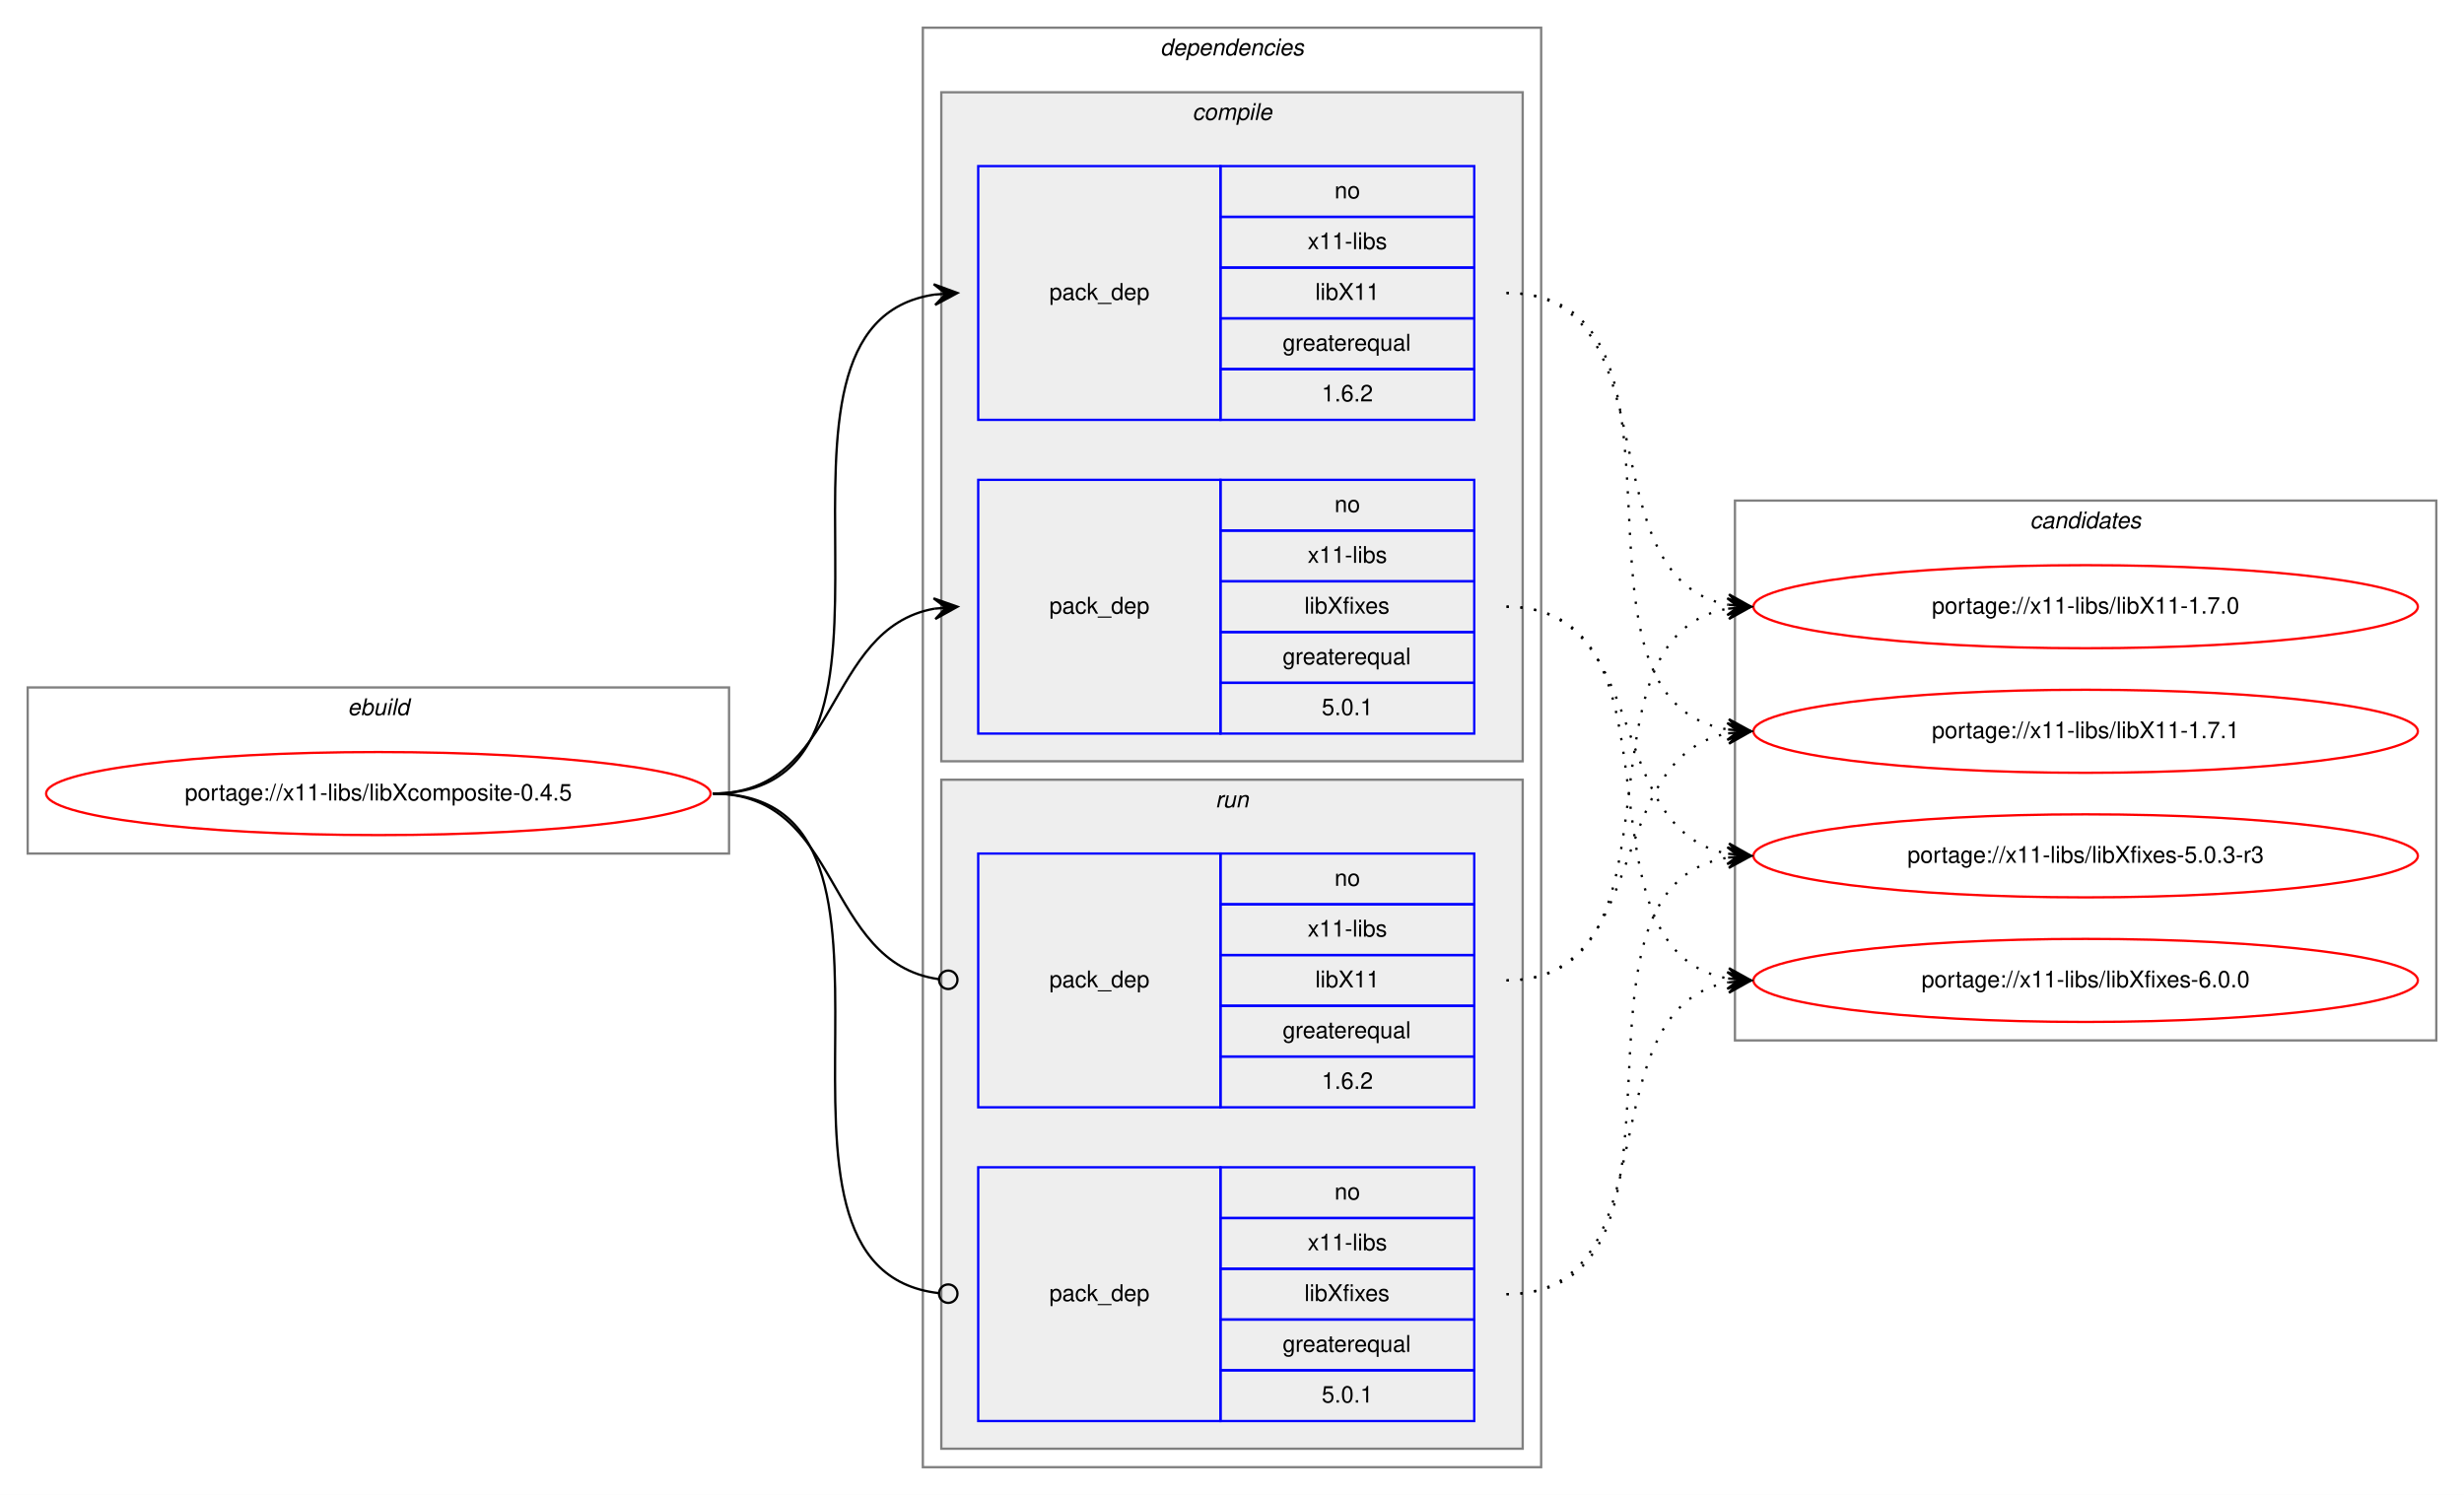
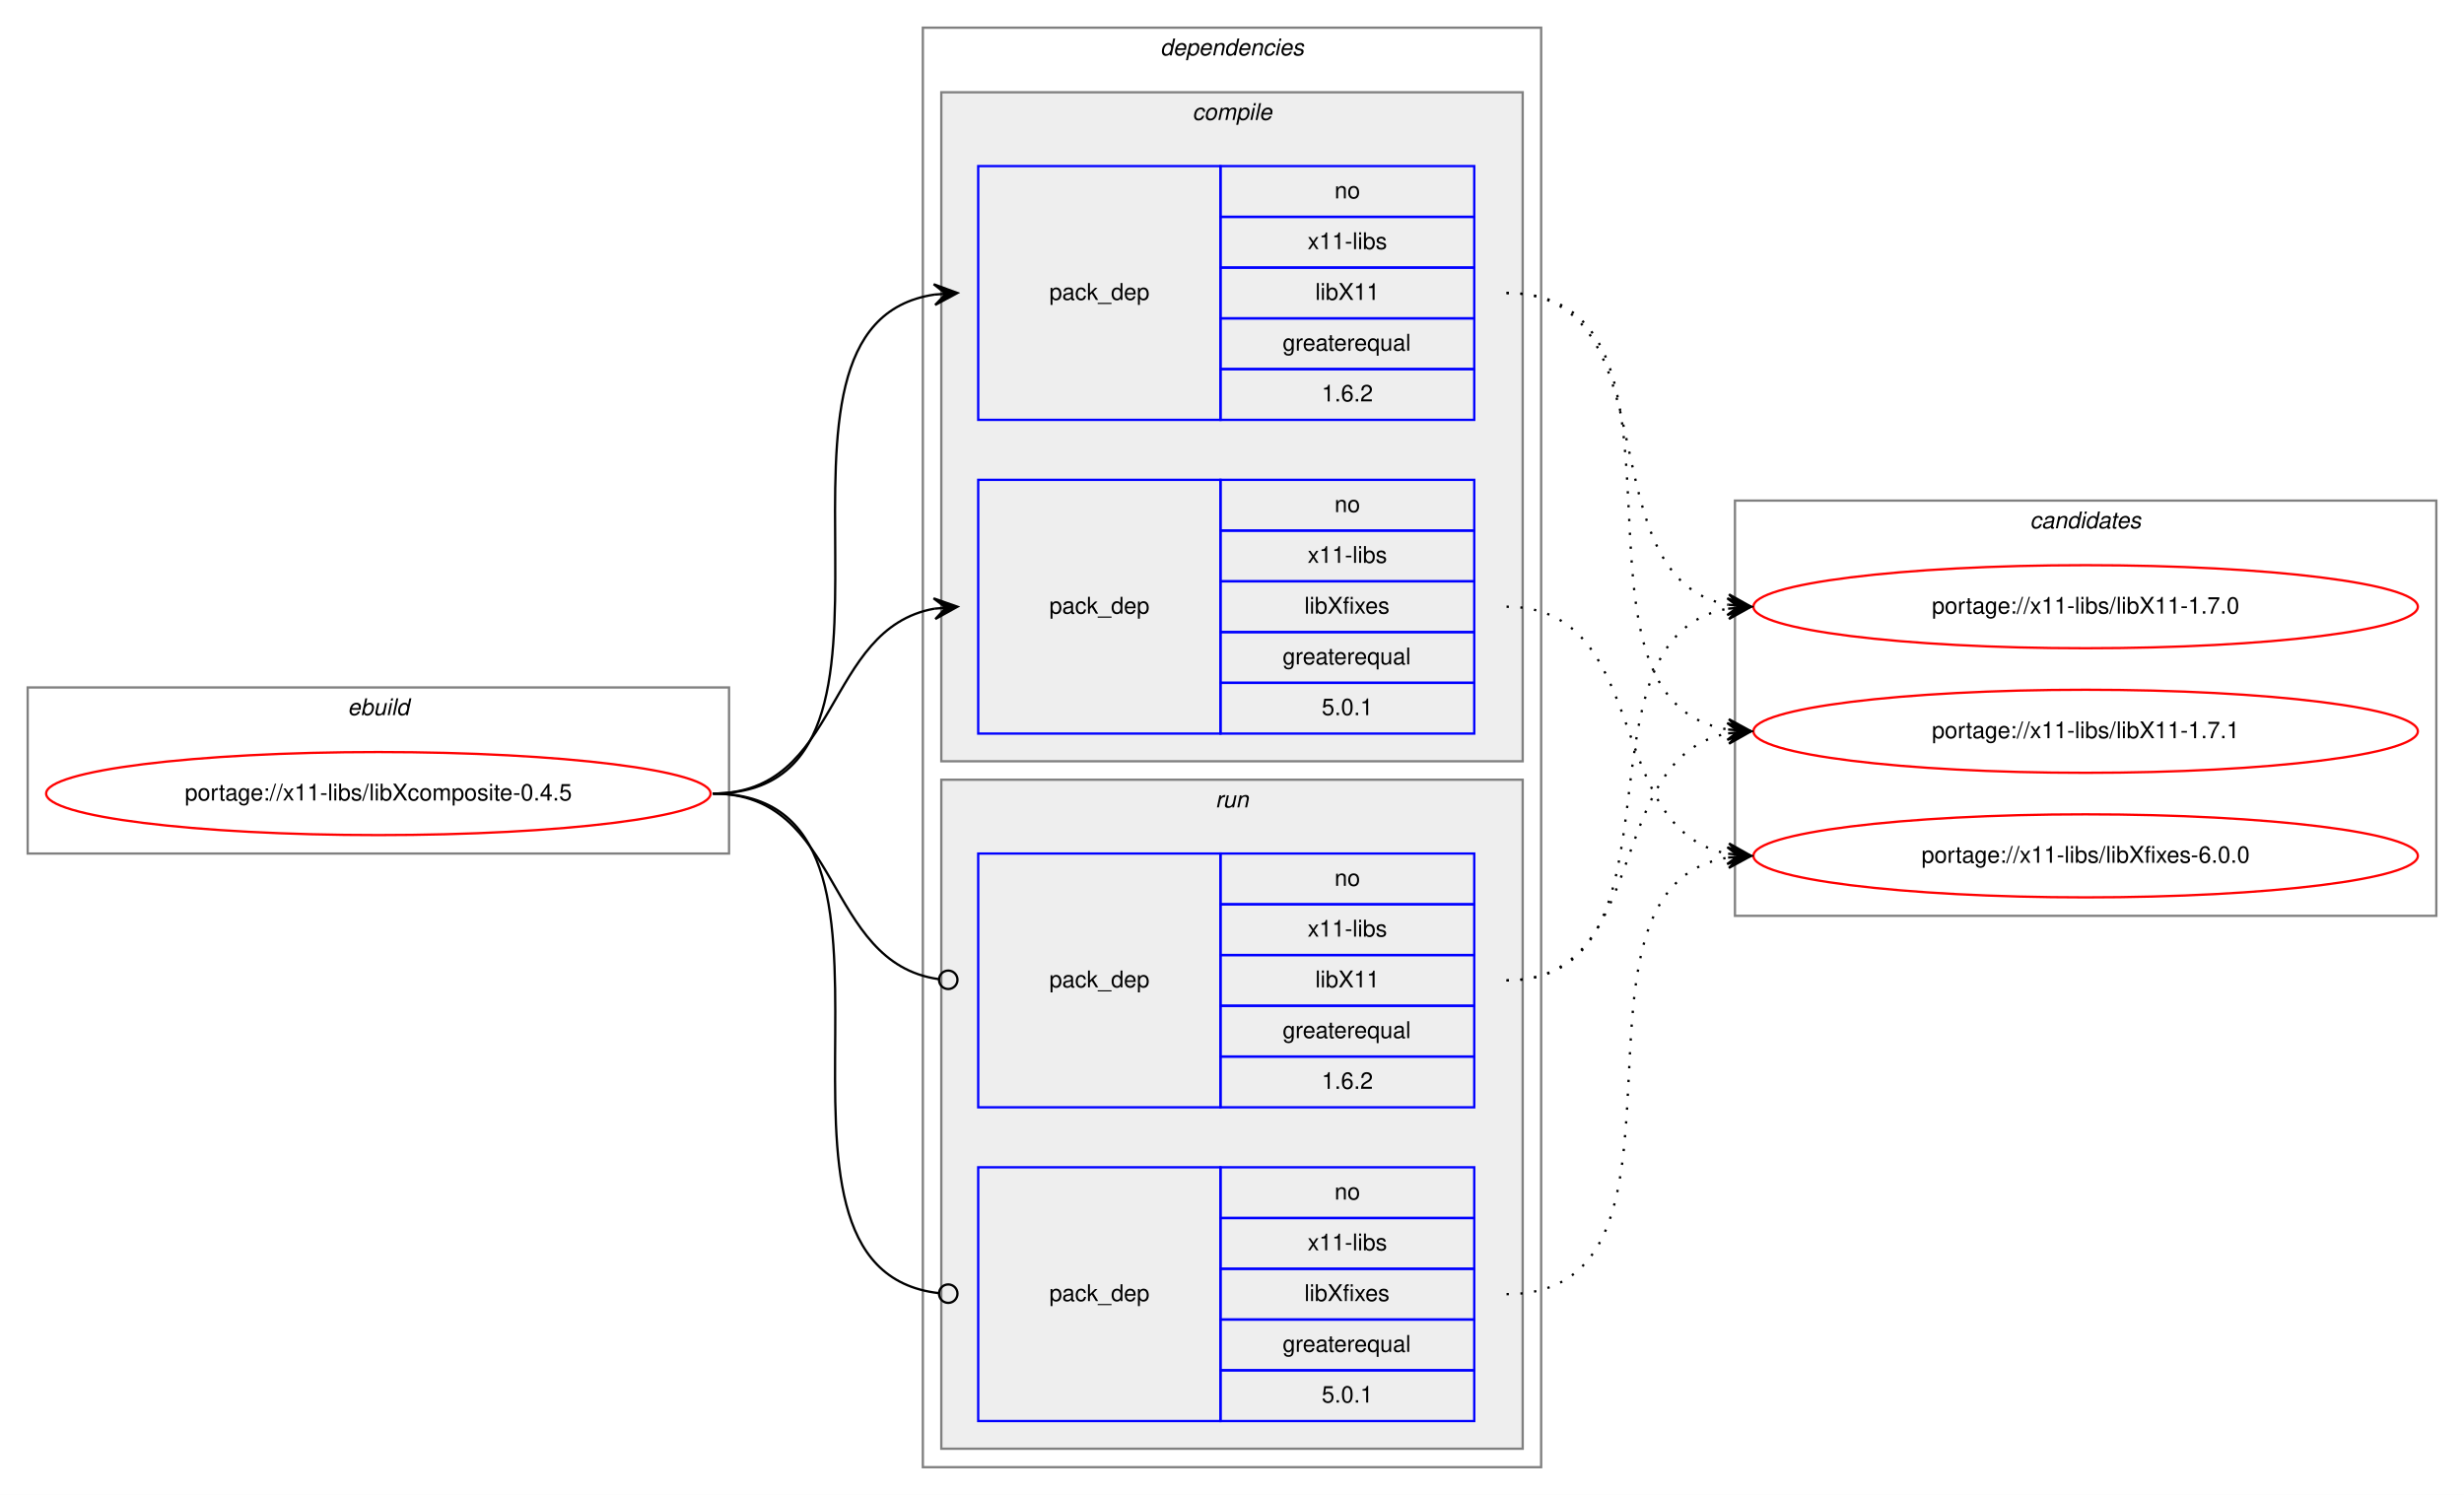
<svg xmlns="http://www.w3.org/2000/svg" xmlns:xlink="http://www.w3.org/1999/xlink" width="1068pt" height="648pt" viewBox="0.00 0.00 1068.00 648.00">
  <g id="graph0" class="graph" transform="scale(1 1) rotate(0) translate(4 644)">
    <polygon fill="white" stroke="transparent" points="-4,4 -4,-644 1064,-644 1064,4 -4,4" />
    <g id="clust1" class="cluster">
      <polygon fill="none" stroke="gray" points="8,-274 8,-346 312,-346 312,-274 8,-274" />
      <text text-anchor="start" x="146.66" y="-334" font-family="Helvetica,sans-Serif" font-style="italic" font-size="10.00">ebuild</text>
    </g>
    <g id="clust2" class="cluster">
      <polygon fill="none" stroke="gray" points="396,-8 396,-632 664,-632 664,-8 396,-8" />
      <text text-anchor="start" x="498.88" y="-620" font-family="Helvetica,sans-Serif" font-style="italic" font-size="10.00">dependencies</text>
    </g>
    <g id="clust3" class="cluster">
      <polygon fill="#eeeeee" stroke="gray" points="404,-314 404,-604 656,-604 656,-314 404,-314" />
      <text text-anchor="start" x="512.78" y="-592" font-family="Helvetica,sans-Serif" font-style="italic" font-size="10.00">compile</text>
    </g>
    <g id="clust7" class="cluster">
      <polygon fill="#eeeeee" stroke="gray" points="404,-16 404,-306 656,-306 656,-16 404,-16" />
      <text text-anchor="start" x="522.78" y="-294" font-family="Helvetica,sans-Serif" font-style="italic" font-size="10.00">run</text>
    </g>
    <g id="clust10" class="cluster">
-       <polygon fill="none" stroke="gray" points="748,-193 748,-427 1052,-427 1052,-193 748,-193" />
+       <polygon fill="none" stroke="gray" points="748,-247 748,-427 1052,-427 1052,-247 748,-247" />
      <text text-anchor="start" x="875.82" y="-415" font-family="Helvetica,sans-Serif" font-style="italic" font-size="10.00">candidates</text>
    </g>
    <g id="node1" class="node">
      <g id="a_node1">
        <a xlink:href="../x11-libs/libXcomposite-0.4.5.svg" xlink:title="portage://x11-libs/libXcomposite-0.4.5">
          <ellipse fill="none" stroke="red" cx="160" cy="-300" rx="144" ry="18" />
          <text text-anchor="middle" x="160" y="-297" font-family="Helvetica,sans-Serif" font-size="10.00">portage://x11-libs/libXcomposite-0.4.5</text>
        </a>
      </g>
    </g>
    <g id="node2" class="node">
      <polygon fill="none" stroke="blue" points="420,-462 420,-572 525,-572 525,-462 420,-462" />
      <text text-anchor="start" x="450.82" y="-514" font-family="Helvetica,sans-Serif" font-size="10.00">pack_dep</text>
      <polygon fill="none" stroke="blue" points="525,-550 525,-572 635,-572 635,-550 525,-550" />
      <text text-anchor="start" x="574.44" y="-558" font-family="Helvetica,sans-Serif" font-size="10.00">no</text>
      <polygon fill="none" stroke="blue" points="525,-528 525,-550 635,-550 635,-528 525,-528" />
      <text text-anchor="start" x="562.78" y="-536" font-family="Helvetica,sans-Serif" font-size="10.00">x11-libs</text>
      <polygon fill="none" stroke="blue" points="525,-506 525,-528 635,-528 635,-506 525,-506" />
      <text text-anchor="start" x="566.11" y="-514" font-family="Helvetica,sans-Serif" font-size="10.00">libX11</text>
      <polygon fill="none" stroke="blue" points="525,-484 525,-506 635,-506 635,-484 525,-484" />
      <text text-anchor="start" x="551.94" y="-492" font-family="Helvetica,sans-Serif" font-size="10.00">greaterequal</text>
      <polygon fill="none" stroke="blue" points="525,-462 525,-484 635,-484 635,-462 525,-462" />
      <text text-anchor="start" x="568.88" y="-470" font-family="Helvetica,sans-Serif" font-size="10.00">1.6.2</text>
    </g>
    <g id="edge1" class="edge">
      <path fill="none" stroke="black" d="M305,-300C408.77,-300 310.64,-502.83 401.01,-516.3" />
      <polygon fill="black" stroke="black" points="411,-517 400.71,-520.79 406.01,-516.65 401.02,-516.3 401.02,-516.3 401.02,-516.3 406.01,-516.65 401.34,-511.81 411,-517 411,-517" />
    </g>
    <g id="node3" class="node">
      <polygon fill="none" stroke="blue" points="420,-326 420,-436 525,-436 525,-326 420,-326" />
      <text text-anchor="start" x="450.82" y="-378" font-family="Helvetica,sans-Serif" font-size="10.00">pack_dep</text>
      <polygon fill="none" stroke="blue" points="525,-414 525,-436 635,-436 635,-414 525,-414" />
      <text text-anchor="start" x="574.44" y="-422" font-family="Helvetica,sans-Serif" font-size="10.00">no</text>
      <polygon fill="none" stroke="blue" points="525,-392 525,-414 635,-414 635,-392 525,-392" />
      <text text-anchor="start" x="562.78" y="-400" font-family="Helvetica,sans-Serif" font-size="10.00">x11-libs</text>
      <polygon fill="none" stroke="blue" points="525,-370 525,-392 635,-392 635,-370 525,-370" />
      <text text-anchor="start" x="561.39" y="-378" font-family="Helvetica,sans-Serif" font-size="10.00">libXfixes</text>
      <polygon fill="none" stroke="blue" points="525,-348 525,-370 635,-370 635,-348 525,-348" />
      <text text-anchor="start" x="551.94" y="-356" font-family="Helvetica,sans-Serif" font-size="10.00">greaterequal</text>
      <polygon fill="none" stroke="blue" points="525,-326 525,-348 635,-348 635,-326 525,-326" />
      <text text-anchor="start" x="568.88" y="-334" font-family="Helvetica,sans-Serif" font-size="10.00">5.0.1</text>
    </g>
    <g id="edge2" class="edge">
      <path fill="none" stroke="black" d="M305,-300C360.7,-300 352.97,-371.49 400.99,-380.15" />
      <polygon fill="black" stroke="black" points="411,-381 400.65,-384.63 406.02,-380.57 401.04,-380.15 401.04,-380.15 401.04,-380.15 406.02,-380.57 401.42,-375.67 411,-381 411,-381" />
    </g>
    <g id="node4" class="node">
      <polygon fill="none" stroke="blue" points="420,-164 420,-274 525,-274 525,-164 420,-164" />
      <text text-anchor="start" x="450.82" y="-216" font-family="Helvetica,sans-Serif" font-size="10.00">pack_dep</text>
      <polygon fill="none" stroke="blue" points="525,-252 525,-274 635,-274 635,-252 525,-252" />
      <text text-anchor="start" x="574.44" y="-260" font-family="Helvetica,sans-Serif" font-size="10.00">no</text>
      <polygon fill="none" stroke="blue" points="525,-230 525,-252 635,-252 635,-230 525,-230" />
      <text text-anchor="start" x="562.78" y="-238" font-family="Helvetica,sans-Serif" font-size="10.00">x11-libs</text>
      <polygon fill="none" stroke="blue" points="525,-208 525,-230 635,-230 635,-208 525,-208" />
      <text text-anchor="start" x="566.11" y="-216" font-family="Helvetica,sans-Serif" font-size="10.00">libX11</text>
      <polygon fill="none" stroke="blue" points="525,-186 525,-208 635,-208 635,-186 525,-186" />
      <text text-anchor="start" x="551.94" y="-194" font-family="Helvetica,sans-Serif" font-size="10.00">greaterequal</text>
      <polygon fill="none" stroke="blue" points="525,-164 525,-186 635,-186 635,-164 525,-164" />
      <text text-anchor="start" x="568.88" y="-172" font-family="Helvetica,sans-Serif" font-size="10.00">1.6.2</text>
    </g>
    <g id="edge3" class="edge">
      <path fill="none" stroke="black" d="M305,-300C361.4,-300 352.77,-226.72 402.81,-219.56" />
      <ellipse fill="none" stroke="black" cx="407.01" cy="-219.27" rx="4" ry="4" />
    </g>
    <g id="node5" class="node">
      <polygon fill="none" stroke="blue" points="420,-28 420,-138 525,-138 525,-28 420,-28" />
      <text text-anchor="start" x="450.82" y="-80" font-family="Helvetica,sans-Serif" font-size="10.00">pack_dep</text>
      <polygon fill="none" stroke="blue" points="525,-116 525,-138 635,-138 635,-116 525,-116" />
      <text text-anchor="start" x="574.44" y="-124" font-family="Helvetica,sans-Serif" font-size="10.00">no</text>
      <polygon fill="none" stroke="blue" points="525,-94 525,-116 635,-116 635,-94 525,-94" />
      <text text-anchor="start" x="562.78" y="-102" font-family="Helvetica,sans-Serif" font-size="10.00">x11-libs</text>
      <polygon fill="none" stroke="blue" points="525,-72 525,-94 635,-94 635,-72 525,-72" />
      <text text-anchor="start" x="561.39" y="-80" font-family="Helvetica,sans-Serif" font-size="10.00">libXfixes</text>
      <polygon fill="none" stroke="blue" points="525,-50 525,-72 635,-72 635,-50 525,-50" />
      <text text-anchor="start" x="551.94" y="-58" font-family="Helvetica,sans-Serif" font-size="10.00">greaterequal</text>
      <polygon fill="none" stroke="blue" points="525,-28 525,-50 635,-50 635,-28 525,-28" />
      <text text-anchor="start" x="568.88" y="-36" font-family="Helvetica,sans-Serif" font-size="10.00">5.0.1</text>
    </g>
    <g id="edge4" class="edge">
      <path fill="none" stroke="black" d="M305,-300C409.51,-300 309.24,-94.29 402.95,-83.44" />
      <ellipse fill="none" stroke="black" cx="407.01" cy="-83.22" rx="4" ry="4" />
    </g>
    <g id="node6" class="node">
      <g id="a_node6">
        <a xlink:href="../x11-libs/libX11-1.7.0.svg" xlink:title="portage://x11-libs/libX11-1.7.0">
          <ellipse fill="none" stroke="red" cx="900" cy="-381" rx="144" ry="18" />
          <text text-anchor="middle" x="900" y="-378" font-family="Helvetica,sans-Serif" font-size="10.00">portage://x11-libs/libX11-1.7.0</text>
        </a>
      </g>
    </g>
    <g id="edge5" class="edge">
      <path fill="none" stroke="black" stroke-dasharray="1,5" d="M649,-517C722.04,-517 682.52,-393.45 745.01,-381.87" />
      <polygon fill="black" stroke="black" points="755,-381 745.43,-386.35 750.02,-381.43 745.04,-381.87 745.04,-381.87 745.04,-381.87 750.02,-381.43 744.65,-377.38 755,-381 755,-381" />
    </g>
    <g id="node7" class="node">
      <g id="a_node7">
        <a xlink:href="../x11-libs/libX11-1.7.1.svg" xlink:title="portage://x11-libs/libX11-1.7.1">
          <ellipse fill="none" stroke="red" cx="900" cy="-327" rx="144" ry="18" />
          <text text-anchor="middle" x="900" y="-324" font-family="Helvetica,sans-Serif" font-size="10.00">portage://x11-libs/libX11-1.7.1</text>
        </a>
      </g>
    </g>
    <g id="edge6" class="edge">
      <path fill="none" stroke="black" stroke-dasharray="1,5" d="M649,-517C742.11,-517 664.54,-340.84 744.98,-327.77" />
      <polygon fill="black" stroke="black" points="755,-327 745.37,-332.25 750.01,-327.38 745.03,-327.76 745.03,-327.76 745.03,-327.76 750.01,-327.38 744.69,-323.27 755,-327 755,-327" />
    </g>
    <g id="node8" class="node">
      <g id="a_node8">
-         <a xlink:href="../x11-libs/libXfixes-5.0.3-r3.svg" xlink:title="portage://x11-libs/libXfixes-5.0.3-r3">
+         <a xlink:href="../x11-libs/libXfixes-6.0.0.svg" xlink:title="portage://x11-libs/libXfixes-6.0.0">
          <ellipse fill="none" stroke="red" cx="900" cy="-273" rx="144" ry="18" />
-           <text text-anchor="middle" x="900" y="-270" font-family="Helvetica,sans-Serif" font-size="10.00">portage://x11-libs/libXfixes-5.0.3-r3</text>
+           <text text-anchor="middle" x="900" y="-270" font-family="Helvetica,sans-Serif" font-size="10.00">portage://x11-libs/libXfixes-6.0.0</text>
        </a>
      </g>
    </g>
    <g id="edge7" class="edge">
      <path fill="none" stroke="black" stroke-dasharray="1,5" d="M649,-381C712.58,-381 690.58,-284.49 744.79,-273.93" />
      <polygon fill="black" stroke="black" points="755,-273 745.45,-278.39 750.02,-273.46 745.04,-273.91 745.04,-273.91 745.04,-273.91 750.02,-273.46 744.63,-269.43 755,-273 755,-273" />
    </g>
-     <g id="node9" class="node">
-       <g id="a_node9">
-         <a xlink:href="../x11-libs/libXfixes-6.0.0.svg" xlink:title="portage://x11-libs/libXfixes-6.0.0">
-           <ellipse fill="none" stroke="red" cx="900" cy="-219" rx="144" ry="18" />
-           <text text-anchor="middle" x="900" y="-216" font-family="Helvetica,sans-Serif" font-size="10.00">portage://x11-libs/libXfixes-6.0.0</text>
-         </a>
-       </g>
-     </g>
    <g id="edge8" class="edge">
-       <path fill="none" stroke="black" stroke-dasharray="1,5" d="M649,-381C731.35,-381 674.36,-232.62 744.73,-219.87" />
-       <polygon fill="black" stroke="black" points="755,-219 745.42,-224.33 750.02,-219.42 745.04,-219.85 745.04,-219.85 745.04,-219.85 750.02,-219.42 744.66,-215.36 755,-219 755,-219" />
-     </g>
-     <g id="edge9" class="edge">
      <path fill="none" stroke="black" stroke-dasharray="1,5" d="M649,-219C731.35,-219 674.36,-367.38 744.73,-380.13" />
      <polygon fill="black" stroke="black" points="755,-381 744.66,-384.64 750.02,-380.58 745.04,-380.15 745.04,-380.15 745.04,-380.15 750.02,-380.58 745.42,-375.67 755,-381 755,-381" />
    </g>
-     <g id="edge10" class="edge">
+     <g id="edge9" class="edge">
      <path fill="none" stroke="black" stroke-dasharray="1,5" d="M649,-219C712.58,-219 690.58,-315.51 744.79,-326.07" />
      <polygon fill="black" stroke="black" points="755,-327 744.63,-330.57 750.02,-326.54 745.04,-326.09 745.04,-326.09 745.04,-326.09 750.02,-326.54 745.45,-321.61 755,-327 755,-327" />
    </g>
-     <g id="edge11" class="edge">
+     <g id="edge10" class="edge">
      <path fill="none" stroke="black" stroke-dasharray="1,5" d="M649,-83C742.11,-83 664.54,-259.16 744.98,-272.23" />
      <polygon fill="black" stroke="black" points="755,-273 744.69,-276.73 750.01,-272.62 745.03,-272.24 745.03,-272.24 745.03,-272.24 750.01,-272.62 745.37,-267.75 755,-273 755,-273" />
    </g>
-     <g id="edge12" class="edge">
-       <path fill="none" stroke="black" stroke-dasharray="1,5" d="M649,-83C722.04,-83 682.52,-206.55 745.01,-218.13" />
-       <polygon fill="black" stroke="black" points="755,-219 744.65,-222.62 750.02,-218.57 745.04,-218.13 745.04,-218.13 745.04,-218.13 750.02,-218.57 745.43,-213.65 755,-219 755,-219" />
-     </g>
  </g>
</svg>
